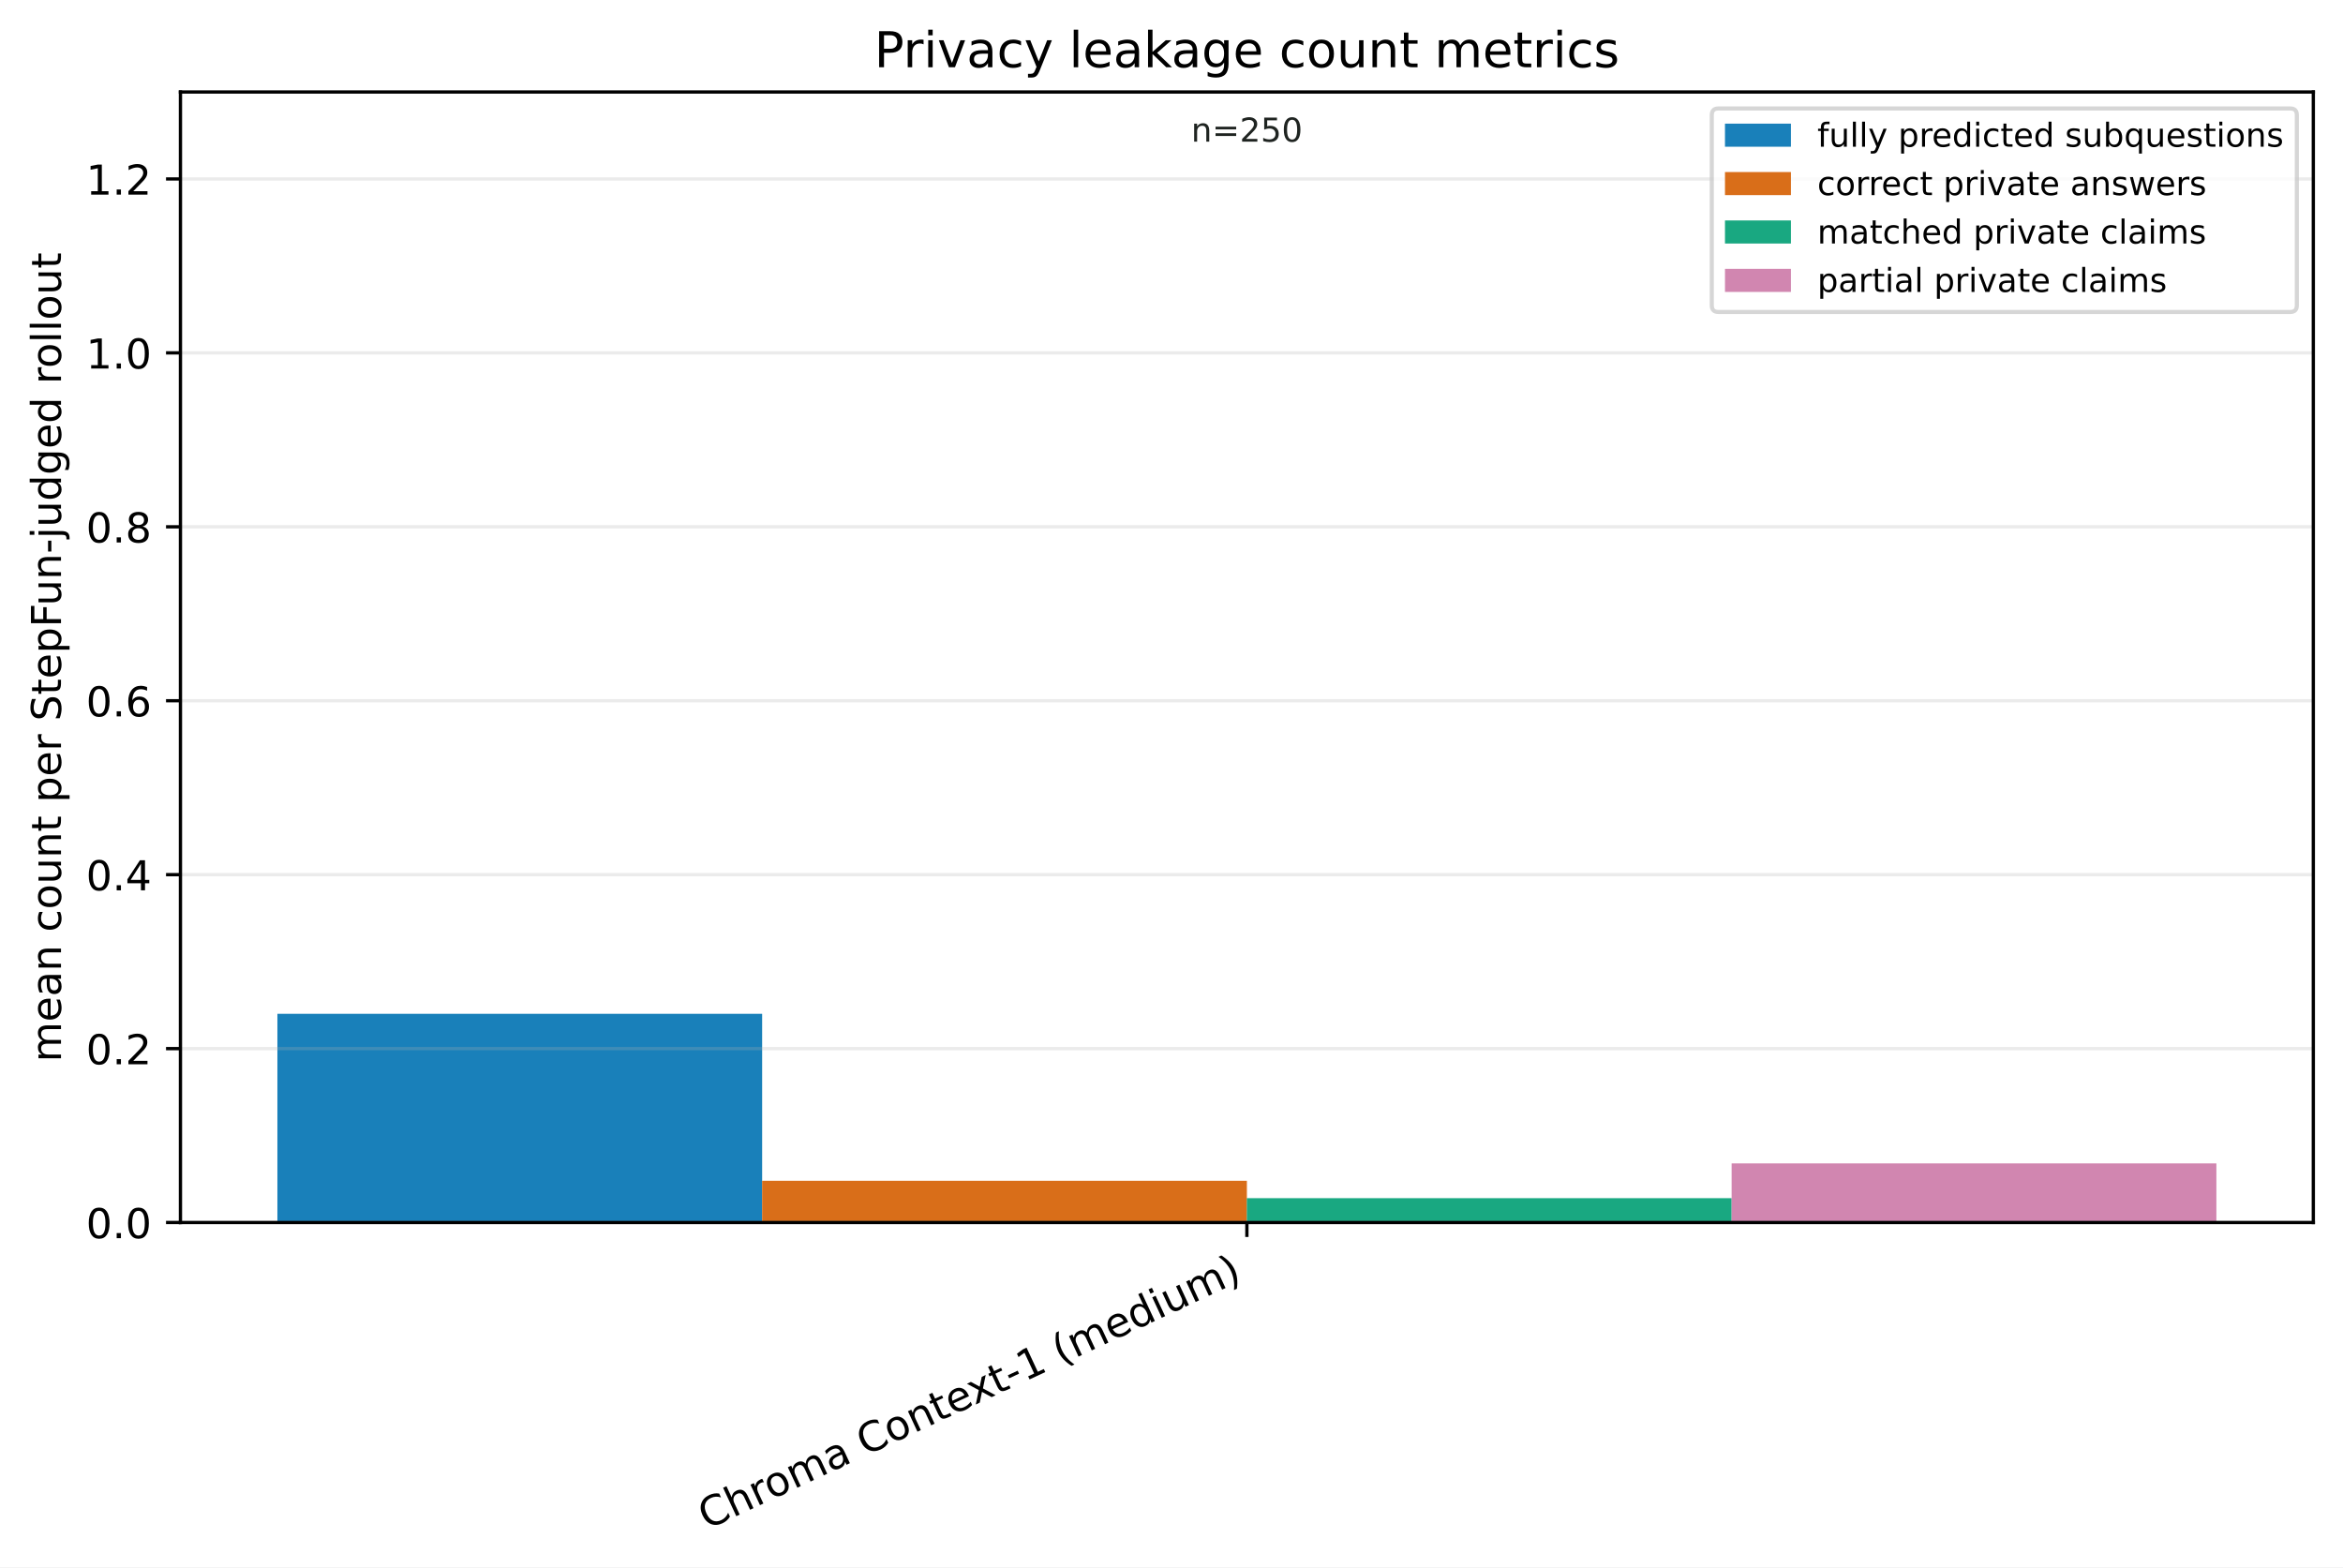
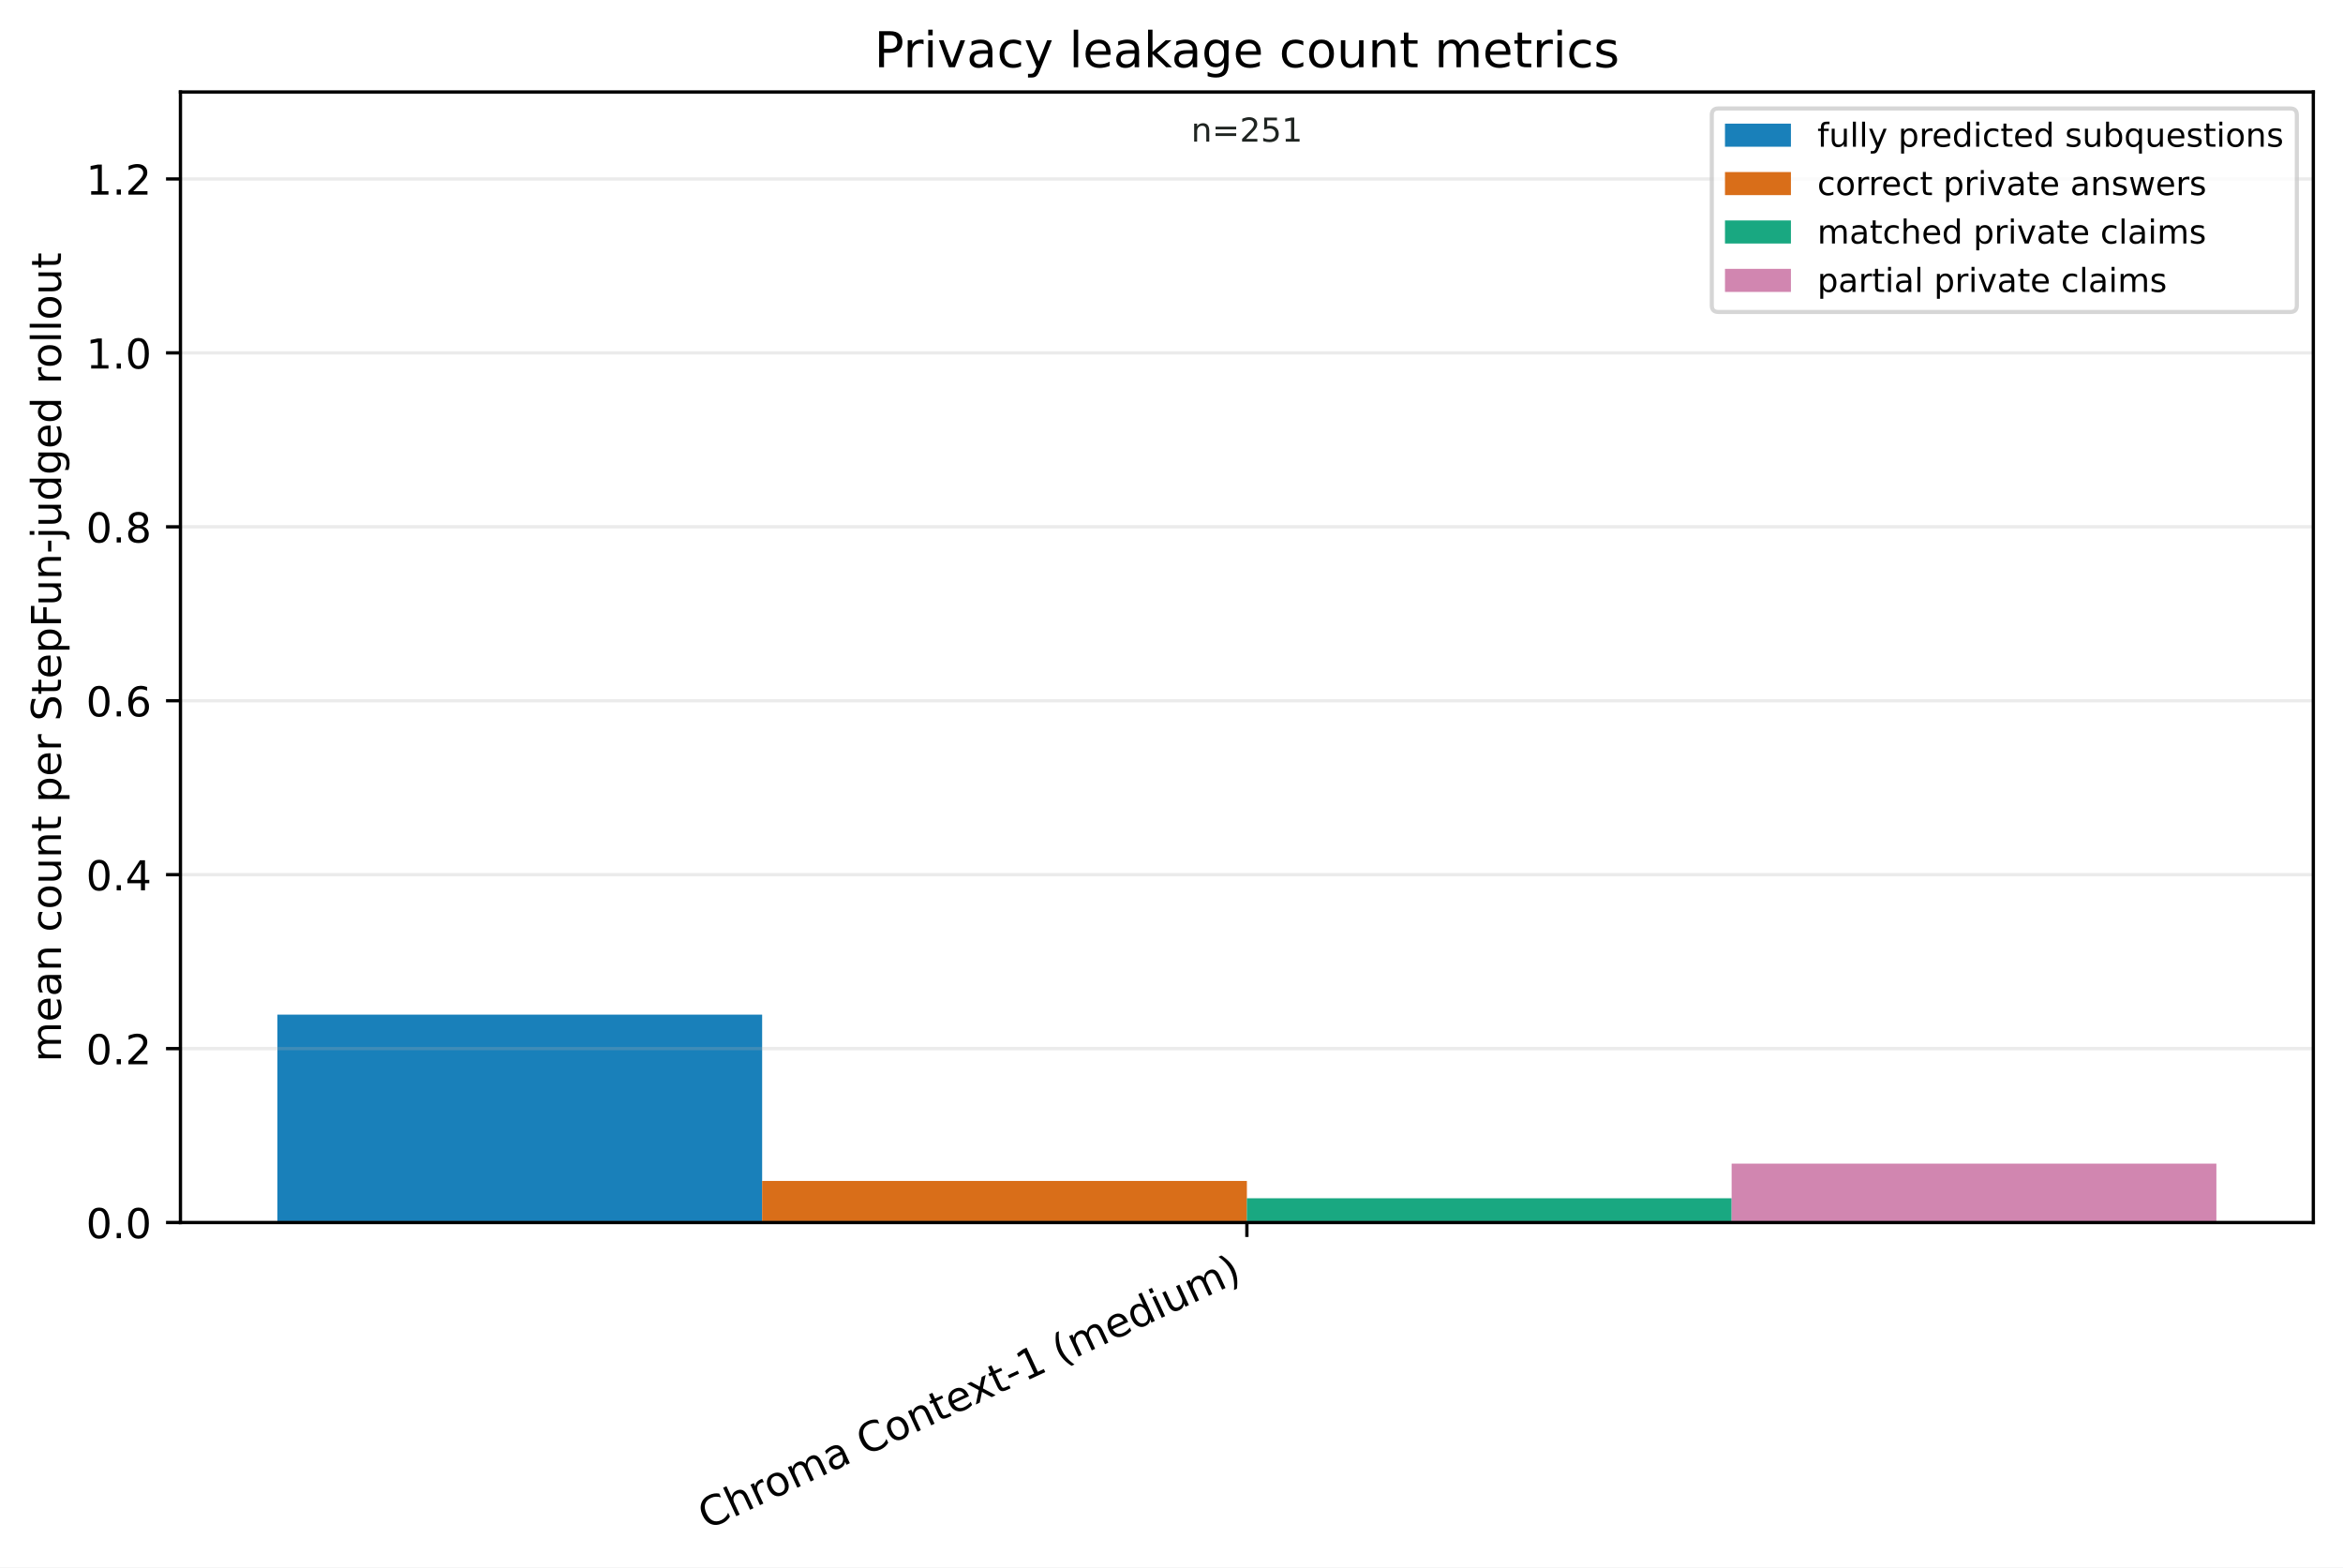
<svg xmlns="http://www.w3.org/2000/svg" xmlns:xlink="http://www.w3.org/1999/xlink" width="568.461pt" height="380.256pt" viewBox="0 0 568.461 380.256" version="1.1">
  <defs>
    <style type="text/css">*{stroke-linejoin: round; stroke-linecap: butt}</style>
  </defs>
  <g id="figure_1">
    <g id="patch_1">
      <path d="M 0 380.256 L 568.461 380.256 L 568.461 0 L 0 0 z " style="fill: #ffffff" />
    </g>
    <g id="axes_1">
      <g id="patch_2">
        <path d="M 43.781 296.598 L 561.261 296.598 L 561.261 22.318 L 43.781 22.318 z " style="fill: #ffffff" />
      </g>
      <g id="patch_3">
-         <path d="M 67.303 296.598 L 184.912 296.598 L 184.912 245.961 L 67.303 245.961 z " clip-path="url(#pf94b8da660)" style="fill: #0072b2; opacity: 0.9" />
+         <path d="M 67.303 296.598 L 184.912 296.598 L 184.912 246.163 L 67.303 246.163 z " clip-path="url(#pdbdbb5eaf4)" style="fill: #0072b2; opacity: 0.9" />
      </g>
      <g id="patch_4">
-         <path d="M 184.912 296.598 L 302.521 296.598 L 302.521 286.47 L 184.912 286.47 z " clip-path="url(#pf94b8da660)" style="fill: #d55e00; opacity: 0.9" />
+         <path d="M 184.912 296.598 L 302.521 296.598 L 302.521 286.511 L 184.912 286.511 z " clip-path="url(#pdbdbb5eaf4)" style="fill: #d55e00; opacity: 0.9" />
      </g>
      <g id="patch_5">
-         <path d="M 302.521 296.598 L 420.13 296.598 L 420.13 290.69 L 302.521 290.69 z " clip-path="url(#pf94b8da660)" style="fill: #009e73; opacity: 0.9" />
+         <path d="M 302.521 296.598 L 420.13 296.598 L 420.13 290.714 L 302.521 290.714 z " clip-path="url(#pdbdbb5eaf4)" style="fill: #009e73; opacity: 0.9" />
      </g>
      <g id="patch_6">
-         <path d="M 420.13 296.598 L 537.739 296.598 L 537.739 282.251 L 420.13 282.251 z " clip-path="url(#pf94b8da660)" style="fill: #cc79a7; opacity: 0.9" />
+         <path d="M 420.13 296.598 L 537.739 296.598 L 537.739 282.308 L 420.13 282.308 z " clip-path="url(#pdbdbb5eaf4)" style="fill: #cc79a7; opacity: 0.9" />
      </g>
      <g id="matplotlib.axis_1">
        <g id="xtick_1">
          <g id="line2d_1">
            <defs>
-               <path id="mbb7128de82" d="M 0 0 L 0 3.5 " style="stroke: #000000; stroke-width: 0.8" />
+               <path id="m6c0598d1ff" d="M 0 0 L 0 3.5 " style="stroke: #000000; stroke-width: 0.8" />
            </defs>
            <g>
-               <use xlink:href="#mbb7128de82" x="302.521" y="296.598" style="stroke: #000000; stroke-width: 0.8" />
+               <use xlink:href="#m6c0598d1ff" x="302.521" y="296.598" style="stroke: #000000; stroke-width: 0.8" />
            </g>
          </g>
          <g id="text_1">
            <g transform="translate(171.498 371.1715) rotate(-25) scale(0.1 -0.1)">
              <defs>
                <path id="DejaVuSans-43" d="M 4122 4306 L 4122 3641 Q 3803 3938 3442 4084 Q 3081 4231 2675 4231 Q 1875 4231 1450 3742 Q 1025 3253 1025 2328 Q 1025 1406 1450 917 Q 1875 428 2675 428 Q 3081 428 3442 575 Q 3803 722 4122 1019 L 4122 359 Q 3791 134 3420 21 Q 3050 -91 2638 -91 Q 1578 -91 968 557 Q 359 1206 359 2328 Q 359 3453 968 4101 Q 1578 4750 2638 4750 Q 3056 4750 3426 4639 Q 3797 4528 4122 4306 z " transform="scale(0.015625)" />
                <path id="DejaVuSans-68" d="M 3513 2113 L 3513 0 L 2938 0 L 2938 2094 Q 2938 2591 2744 2837 Q 2550 3084 2163 3084 Q 1697 3084 1428 2787 Q 1159 2491 1159 1978 L 1159 0 L 581 0 L 581 4863 L 1159 4863 L 1159 2956 Q 1366 3272 1645 3428 Q 1925 3584 2291 3584 Q 2894 3584 3203 3211 Q 3513 2838 3513 2113 z " transform="scale(0.015625)" />
                <path id="DejaVuSans-72" d="M 2631 2963 Q 2534 3019 2420 3045 Q 2306 3072 2169 3072 Q 1681 3072 1420 2755 Q 1159 2438 1159 1844 L 1159 0 L 581 0 L 581 3500 L 1159 3500 L 1159 2956 Q 1341 3275 1631 3429 Q 1922 3584 2338 3584 Q 2397 3584 2469 3576 Q 2541 3569 2628 3553 L 2631 2963 z " transform="scale(0.015625)" />
                <path id="DejaVuSans-6f" d="M 1959 3097 Q 1497 3097 1228 2736 Q 959 2375 959 1747 Q 959 1119 1226 758 Q 1494 397 1959 397 Q 2419 397 2687 759 Q 2956 1122 2956 1747 Q 2956 2369 2687 2733 Q 2419 3097 1959 3097 z M 1959 3584 Q 2709 3584 3137 3096 Q 3566 2609 3566 1747 Q 3566 888 3137 398 Q 2709 -91 1959 -91 Q 1206 -91 779 398 Q 353 888 353 1747 Q 353 2609 779 3096 Q 1206 3584 1959 3584 z " transform="scale(0.015625)" />
                <path id="DejaVuSans-6d" d="M 3328 2828 Q 3544 3216 3844 3400 Q 4144 3584 4550 3584 Q 5097 3584 5394 3201 Q 5691 2819 5691 2113 L 5691 0 L 5113 0 L 5113 2094 Q 5113 2597 4934 2840 Q 4756 3084 4391 3084 Q 3944 3084 3684 2787 Q 3425 2491 3425 1978 L 3425 0 L 2847 0 L 2847 2094 Q 2847 2600 2669 2842 Q 2491 3084 2119 3084 Q 1678 3084 1418 2786 Q 1159 2488 1159 1978 L 1159 0 L 581 0 L 581 3500 L 1159 3500 L 1159 2956 Q 1356 3278 1631 3431 Q 1906 3584 2284 3584 Q 2666 3584 2933 3390 Q 3200 3197 3328 2828 z " transform="scale(0.015625)" />
                <path id="DejaVuSans-61" d="M 2194 1759 Q 1497 1759 1228 1600 Q 959 1441 959 1056 Q 959 750 1161 570 Q 1363 391 1709 391 Q 2188 391 2477 730 Q 2766 1069 2766 1631 L 2766 1759 L 2194 1759 z M 3341 1997 L 3341 0 L 2766 0 L 2766 531 Q 2569 213 2275 61 Q 1981 -91 1556 -91 Q 1019 -91 701 211 Q 384 513 384 1019 Q 384 1609 779 1909 Q 1175 2209 1959 2209 L 2766 2209 L 2766 2266 Q 2766 2663 2505 2880 Q 2244 3097 1772 3097 Q 1472 3097 1187 3025 Q 903 2953 641 2809 L 641 3341 Q 956 3463 1253 3523 Q 1550 3584 1831 3584 Q 2591 3584 2966 3190 Q 3341 2797 3341 1997 z " transform="scale(0.015625)" />
                <path id="DejaVuSans-20" transform="scale(0.015625)" />
                <path id="DejaVuSans-6e" d="M 3513 2113 L 3513 0 L 2938 0 L 2938 2094 Q 2938 2591 2744 2837 Q 2550 3084 2163 3084 Q 1697 3084 1428 2787 Q 1159 2491 1159 1978 L 1159 0 L 581 0 L 581 3500 L 1159 3500 L 1159 2956 Q 1366 3272 1645 3428 Q 1925 3584 2291 3584 Q 2894 3584 3203 3211 Q 3513 2838 3513 2113 z " transform="scale(0.015625)" />
                <path id="DejaVuSans-74" d="M 1172 4494 L 1172 3500 L 2356 3500 L 2356 3053 L 1172 3053 L 1172 1153 Q 1172 725 1289 603 Q 1406 481 1766 481 L 2356 481 L 2356 0 L 1766 0 Q 1100 0 847 248 Q 594 497 594 1153 L 594 3053 L 172 3053 L 172 3500 L 594 3500 L 594 4494 L 1172 4494 z " transform="scale(0.015625)" />
                <path id="DejaVuSans-65" d="M 3597 1894 L 3597 1613 L 953 1613 Q 991 1019 1311 708 Q 1631 397 2203 397 Q 2534 397 2845 478 Q 3156 559 3463 722 L 3463 178 Q 3153 47 2828 -22 Q 2503 -91 2169 -91 Q 1331 -91 842 396 Q 353 884 353 1716 Q 353 2575 817 3079 Q 1281 3584 2069 3584 Q 2775 3584 3186 3129 Q 3597 2675 3597 1894 z M 3022 2063 Q 3016 2534 2758 2815 Q 2500 3097 2075 3097 Q 1594 3097 1305 2825 Q 1016 2553 972 2059 L 3022 2063 z " transform="scale(0.015625)" />
                <path id="DejaVuSans-78" d="M 3513 3500 L 2247 1797 L 3578 0 L 2900 0 L 1881 1375 L 863 0 L 184 0 L 1544 1831 L 300 3500 L 978 3500 L 1906 2253 L 2834 3500 L 3513 3500 z " transform="scale(0.015625)" />
                <path id="DejaVuSans-2d" d="M 313 2009 L 1997 2009 L 1997 1497 L 313 1497 L 313 2009 z " transform="scale(0.015625)" />
                <path id="DejaVuSans-31" d="M 794 531 L 1825 531 L 1825 4091 L 703 3866 L 703 4441 L 1819 4666 L 2450 4666 L 2450 531 L 3481 531 L 3481 0 L 794 0 L 794 531 z " transform="scale(0.015625)" />
                <path id="DejaVuSans-28" d="M 1984 4856 Q 1566 4138 1362 3434 Q 1159 2731 1159 2009 Q 1159 1288 1364 580 Q 1569 -128 1984 -844 L 1484 -844 Q 1016 -109 783 600 Q 550 1309 550 2009 Q 550 2706 781 3412 Q 1013 4119 1484 4856 L 1984 4856 z " transform="scale(0.015625)" />
                <path id="DejaVuSans-64" d="M 2906 2969 L 2906 4863 L 3481 4863 L 3481 0 L 2906 0 L 2906 525 Q 2725 213 2448 61 Q 2172 -91 1784 -91 Q 1150 -91 751 415 Q 353 922 353 1747 Q 353 2572 751 3078 Q 1150 3584 1784 3584 Q 2172 3584 2448 3432 Q 2725 3281 2906 2969 z M 947 1747 Q 947 1113 1208 752 Q 1469 391 1925 391 Q 2381 391 2643 752 Q 2906 1113 2906 1747 Q 2906 2381 2643 2742 Q 2381 3103 1925 3103 Q 1469 3103 1208 2742 Q 947 2381 947 1747 z " transform="scale(0.015625)" />
                <path id="DejaVuSans-69" d="M 603 3500 L 1178 3500 L 1178 0 L 603 0 L 603 3500 z M 603 4863 L 1178 4863 L 1178 4134 L 603 4134 L 603 4863 z " transform="scale(0.015625)" />
                <path id="DejaVuSans-75" d="M 544 1381 L 544 3500 L 1119 3500 L 1119 1403 Q 1119 906 1312 657 Q 1506 409 1894 409 Q 2359 409 2629 706 Q 2900 1003 2900 1516 L 2900 3500 L 3475 3500 L 3475 0 L 2900 0 L 2900 538 Q 2691 219 2414 64 Q 2138 -91 1772 -91 Q 1169 -91 856 284 Q 544 659 544 1381 z M 1991 3584 L 1991 3584 z " transform="scale(0.015625)" />
                <path id="DejaVuSans-29" d="M 513 4856 L 1013 4856 Q 1481 4119 1714 3412 Q 1947 2706 1947 2009 Q 1947 1309 1714 600 Q 1481 -109 1013 -844 L 513 -844 Q 928 -128 1133 580 Q 1338 1288 1338 2009 Q 1338 2731 1133 3434 Q 928 4138 513 4856 z " transform="scale(0.015625)" />
              </defs>
              <use xlink:href="#DejaVuSans-43" />
              <use xlink:href="#DejaVuSans-68" transform="translate(69.82422 0)" />
              <use xlink:href="#DejaVuSans-72" transform="translate(133.2031 0)" />
              <use xlink:href="#DejaVuSans-6f" transform="translate(172.0664 0)" />
              <use xlink:href="#DejaVuSans-6d" transform="translate(233.248 0)" />
              <use xlink:href="#DejaVuSans-61" transform="translate(330.6602 0)" />
              <use xlink:href="#DejaVuSans-20" transform="translate(391.9395 0)" />
              <use xlink:href="#DejaVuSans-43" transform="translate(423.7266 0)" />
              <use xlink:href="#DejaVuSans-6f" transform="translate(493.5508 0)" />
              <use xlink:href="#DejaVuSans-6e" transform="translate(554.7324 0)" />
              <use xlink:href="#DejaVuSans-74" transform="translate(618.1113 0)" />
              <use xlink:href="#DejaVuSans-65" transform="translate(657.3203 0)" />
              <use xlink:href="#DejaVuSans-78" transform="translate(717.0938 0)" />
              <use xlink:href="#DejaVuSans-74" transform="translate(776.2734 0)" />
              <use xlink:href="#DejaVuSans-2d" transform="translate(815.4824 0)" />
              <use xlink:href="#DejaVuSans-31" transform="translate(851.5664 0)" />
              <use xlink:href="#DejaVuSans-20" transform="translate(915.1895 0)" />
              <use xlink:href="#DejaVuSans-28" transform="translate(946.9766 0)" />
              <use xlink:href="#DejaVuSans-6d" transform="translate(985.9902 0)" />
              <use xlink:href="#DejaVuSans-65" transform="translate(1083.402 0)" />
              <use xlink:href="#DejaVuSans-64" transform="translate(1144.926 0)" />
              <use xlink:href="#DejaVuSans-69" transform="translate(1208.402 0)" />
              <use xlink:href="#DejaVuSans-75" transform="translate(1236.186 0)" />
              <use xlink:href="#DejaVuSans-6d" transform="translate(1299.564 0)" />
              <use xlink:href="#DejaVuSans-29" transform="translate(1396.977 0)" />
            </g>
          </g>
        </g>
      </g>
      <g id="matplotlib.axis_2">
        <g id="ytick_1">
          <g id="line2d_2">
-             <path d="M 43.781 296.598 L 561.261 296.598 " clip-path="url(#pf94b8da660)" style="fill: none; stroke: #b0b0b0; stroke-opacity: 0.25; stroke-width: 0.8; stroke-linecap: square" />
+             <path d="M 43.781 296.598 L 561.261 296.598 " clip-path="url(#pdbdbb5eaf4)" style="fill: none; stroke: #b0b0b0; stroke-opacity: 0.25; stroke-width: 0.8; stroke-linecap: square" />
          </g>
          <g id="line2d_3">
            <defs>
-               <path id="m6245adffe6" d="M 0 0 L -3.5 0 " style="stroke: #000000; stroke-width: 0.8" />
+               <path id="mda896e9d9b" d="M 0 0 L -3.5 0 " style="stroke: #000000; stroke-width: 0.8" />
            </defs>
            <g>
-               <use xlink:href="#m6245adffe6" x="43.781" y="296.598" style="stroke: #000000; stroke-width: 0.8" />
+               <use xlink:href="#mda896e9d9b" x="43.781" y="296.598" style="stroke: #000000; stroke-width: 0.8" />
            </g>
          </g>
          <g id="text_2">
            <g transform="translate(20.87813 300.3969) scale(0.1 -0.1)">
              <defs>
                <path id="DejaVuSans-30" d="M 2034 4250 Q 1547 4250 1301 3770 Q 1056 3291 1056 2328 Q 1056 1369 1301 889 Q 1547 409 2034 409 Q 2525 409 2770 889 Q 3016 1369 3016 2328 Q 3016 3291 2770 3770 Q 2525 4250 2034 4250 z M 2034 4750 Q 2819 4750 3233 4129 Q 3647 3509 3647 2328 Q 3647 1150 3233 529 Q 2819 -91 2034 -91 Q 1250 -91 836 529 Q 422 1150 422 2328 Q 422 3509 836 4129 Q 1250 4750 2034 4750 z " transform="scale(0.015625)" />
                <path id="DejaVuSans-2e" d="M 684 794 L 1344 794 L 1344 0 L 684 0 L 684 794 z " transform="scale(0.015625)" />
              </defs>
              <use xlink:href="#DejaVuSans-30" />
              <use xlink:href="#DejaVuSans-2e" transform="translate(63.62305 0)" />
              <use xlink:href="#DejaVuSans-30" transform="translate(95.41016 0)" />
            </g>
          </g>
        </g>
        <g id="ytick_2">
          <g id="line2d_4">
-             <path d="M 43.781 254.401 L 561.261 254.401 " clip-path="url(#pf94b8da660)" style="fill: none; stroke: #b0b0b0; stroke-opacity: 0.25; stroke-width: 0.8; stroke-linecap: square" />
+             <path d="M 43.781 254.401 L 561.261 254.401 " clip-path="url(#pdbdbb5eaf4)" style="fill: none; stroke: #b0b0b0; stroke-opacity: 0.25; stroke-width: 0.8; stroke-linecap: square" />
          </g>
          <g id="line2d_5">
            <g>
-               <use xlink:href="#m6245adffe6" x="43.781" y="254.401" style="stroke: #000000; stroke-width: 0.8" />
+               <use xlink:href="#mda896e9d9b" x="43.781" y="254.401" style="stroke: #000000; stroke-width: 0.8" />
            </g>
          </g>
          <g id="text_3">
            <g transform="translate(20.87813 258.2) scale(0.1 -0.1)">
              <defs>
                <path id="DejaVuSans-32" d="M 1228 531 L 3431 531 L 3431 0 L 469 0 L 469 531 Q 828 903 1448 1529 Q 2069 2156 2228 2338 Q 2531 2678 2651 2914 Q 2772 3150 2772 3378 Q 2772 3750 2511 3984 Q 2250 4219 1831 4219 Q 1534 4219 1204 4116 Q 875 4013 500 3803 L 500 4441 Q 881 4594 1212 4672 Q 1544 4750 1819 4750 Q 2544 4750 2975 4387 Q 3406 4025 3406 3419 Q 3406 3131 3298 2873 Q 3191 2616 2906 2266 Q 2828 2175 2409 1742 Q 1991 1309 1228 531 z " transform="scale(0.015625)" />
              </defs>
              <use xlink:href="#DejaVuSans-30" />
              <use xlink:href="#DejaVuSans-2e" transform="translate(63.62305 0)" />
              <use xlink:href="#DejaVuSans-32" transform="translate(95.41016 0)" />
            </g>
          </g>
        </g>
        <g id="ytick_3">
          <g id="line2d_6">
-             <path d="M 43.781 212.204 L 561.261 212.204 " clip-path="url(#pf94b8da660)" style="fill: none; stroke: #b0b0b0; stroke-opacity: 0.25; stroke-width: 0.8; stroke-linecap: square" />
+             <path d="M 43.781 212.204 L 561.261 212.204 " clip-path="url(#pdbdbb5eaf4)" style="fill: none; stroke: #b0b0b0; stroke-opacity: 0.25; stroke-width: 0.8; stroke-linecap: square" />
          </g>
          <g id="line2d_7">
            <g>
-               <use xlink:href="#m6245adffe6" x="43.781" y="212.204" style="stroke: #000000; stroke-width: 0.8" />
+               <use xlink:href="#mda896e9d9b" x="43.781" y="212.204" style="stroke: #000000; stroke-width: 0.8" />
            </g>
          </g>
          <g id="text_4">
            <g transform="translate(20.87813 216.0032) scale(0.1 -0.1)">
              <defs>
                <path id="DejaVuSans-34" d="M 2419 4116 L 825 1625 L 2419 1625 L 2419 4116 z M 2253 4666 L 3047 4666 L 3047 1625 L 3713 1625 L 3713 1100 L 3047 1100 L 3047 0 L 2419 0 L 2419 1100 L 313 1100 L 313 1709 L 2253 4666 z " transform="scale(0.015625)" />
              </defs>
              <use xlink:href="#DejaVuSans-30" />
              <use xlink:href="#DejaVuSans-2e" transform="translate(63.62305 0)" />
              <use xlink:href="#DejaVuSans-34" transform="translate(95.41016 0)" />
            </g>
          </g>
        </g>
        <g id="ytick_4">
          <g id="line2d_8">
-             <path d="M 43.781 170.007 L 561.261 170.007 " clip-path="url(#pf94b8da660)" style="fill: none; stroke: #b0b0b0; stroke-opacity: 0.25; stroke-width: 0.8; stroke-linecap: square" />
+             <path d="M 43.781 170.007 L 561.261 170.007 " clip-path="url(#pdbdbb5eaf4)" style="fill: none; stroke: #b0b0b0; stroke-opacity: 0.25; stroke-width: 0.8; stroke-linecap: square" />
          </g>
          <g id="line2d_9">
            <g>
-               <use xlink:href="#m6245adffe6" x="43.781" y="170.007" style="stroke: #000000; stroke-width: 0.8" />
+               <use xlink:href="#mda896e9d9b" x="43.781" y="170.007" style="stroke: #000000; stroke-width: 0.8" />
            </g>
          </g>
          <g id="text_5">
            <g transform="translate(20.87813 173.8063) scale(0.1 -0.1)">
              <defs>
                <path id="DejaVuSans-36" d="M 2113 2584 Q 1688 2584 1439 2293 Q 1191 2003 1191 1497 Q 1191 994 1439 701 Q 1688 409 2113 409 Q 2538 409 2786 701 Q 3034 994 3034 1497 Q 3034 2003 2786 2293 Q 2538 2584 2113 2584 z M 3366 4563 L 3366 3988 Q 3128 4100 2886 4159 Q 2644 4219 2406 4219 Q 1781 4219 1451 3797 Q 1122 3375 1075 2522 Q 1259 2794 1537 2939 Q 1816 3084 2150 3084 Q 2853 3084 3261 2657 Q 3669 2231 3669 1497 Q 3669 778 3244 343 Q 2819 -91 2113 -91 Q 1303 -91 875 529 Q 447 1150 447 2328 Q 447 3434 972 4092 Q 1497 4750 2381 4750 Q 2619 4750 2861 4703 Q 3103 4656 3366 4563 z " transform="scale(0.015625)" />
              </defs>
              <use xlink:href="#DejaVuSans-30" />
              <use xlink:href="#DejaVuSans-2e" transform="translate(63.62305 0)" />
              <use xlink:href="#DejaVuSans-36" transform="translate(95.41016 0)" />
            </g>
          </g>
        </g>
        <g id="ytick_5">
          <g id="line2d_10">
-             <path d="M 43.781 127.81 L 561.261 127.81 " clip-path="url(#pf94b8da660)" style="fill: none; stroke: #b0b0b0; stroke-opacity: 0.25; stroke-width: 0.8; stroke-linecap: square" />
+             <path d="M 43.781 127.81 L 561.261 127.81 " clip-path="url(#pdbdbb5eaf4)" style="fill: none; stroke: #b0b0b0; stroke-opacity: 0.25; stroke-width: 0.8; stroke-linecap: square" />
          </g>
          <g id="line2d_11">
            <g>
-               <use xlink:href="#m6245adffe6" x="43.781" y="127.81" style="stroke: #000000; stroke-width: 0.8" />
+               <use xlink:href="#mda896e9d9b" x="43.781" y="127.81" style="stroke: #000000; stroke-width: 0.8" />
            </g>
          </g>
          <g id="text_6">
            <g transform="translate(20.87813 131.6095) scale(0.1 -0.1)">
              <defs>
                <path id="DejaVuSans-38" d="M 2034 2216 Q 1584 2216 1326 1975 Q 1069 1734 1069 1313 Q 1069 891 1326 650 Q 1584 409 2034 409 Q 2484 409 2743 651 Q 3003 894 3003 1313 Q 3003 1734 2745 1975 Q 2488 2216 2034 2216 z M 1403 2484 Q 997 2584 770 2862 Q 544 3141 544 3541 Q 544 4100 942 4425 Q 1341 4750 2034 4750 Q 2731 4750 3128 4425 Q 3525 4100 3525 3541 Q 3525 3141 3298 2862 Q 3072 2584 2669 2484 Q 3125 2378 3379 2068 Q 3634 1759 3634 1313 Q 3634 634 3220 271 Q 2806 -91 2034 -91 Q 1263 -91 848 271 Q 434 634 434 1313 Q 434 1759 690 2068 Q 947 2378 1403 2484 z M 1172 3481 Q 1172 3119 1398 2916 Q 1625 2713 2034 2713 Q 2441 2713 2670 2916 Q 2900 3119 2900 3481 Q 2900 3844 2670 4047 Q 2441 4250 2034 4250 Q 1625 4250 1398 4047 Q 1172 3844 1172 3481 z " transform="scale(0.015625)" />
              </defs>
              <use xlink:href="#DejaVuSans-30" />
              <use xlink:href="#DejaVuSans-2e" transform="translate(63.62305 0)" />
              <use xlink:href="#DejaVuSans-38" transform="translate(95.41016 0)" />
            </g>
          </g>
        </g>
        <g id="ytick_6">
          <g id="line2d_12">
-             <path d="M 43.781 85.613 L 561.261 85.613 " clip-path="url(#pf94b8da660)" style="fill: none; stroke: #b0b0b0; stroke-opacity: 0.25; stroke-width: 0.8; stroke-linecap: square" />
+             <path d="M 43.781 85.613 L 561.261 85.613 " clip-path="url(#pdbdbb5eaf4)" style="fill: none; stroke: #b0b0b0; stroke-opacity: 0.25; stroke-width: 0.8; stroke-linecap: square" />
          </g>
          <g id="line2d_13">
            <g>
-               <use xlink:href="#m6245adffe6" x="43.781" y="85.613" style="stroke: #000000; stroke-width: 0.8" />
+               <use xlink:href="#mda896e9d9b" x="43.781" y="85.613" style="stroke: #000000; stroke-width: 0.8" />
            </g>
          </g>
          <g id="text_7">
            <g transform="translate(20.87813 89.41262) scale(0.1 -0.1)">
              <use xlink:href="#DejaVuSans-31" />
              <use xlink:href="#DejaVuSans-2e" transform="translate(63.62305 0)" />
              <use xlink:href="#DejaVuSans-30" transform="translate(95.41016 0)" />
            </g>
          </g>
        </g>
        <g id="ytick_7">
          <g id="line2d_14">
-             <path d="M 43.781 43.417 L 561.261 43.417 " clip-path="url(#pf94b8da660)" style="fill: none; stroke: #b0b0b0; stroke-opacity: 0.25; stroke-width: 0.8; stroke-linecap: square" />
+             <path d="M 43.781 43.417 L 561.261 43.417 " clip-path="url(#pdbdbb5eaf4)" style="fill: none; stroke: #b0b0b0; stroke-opacity: 0.25; stroke-width: 0.8; stroke-linecap: square" />
          </g>
          <g id="line2d_15">
            <g>
-               <use xlink:href="#m6245adffe6" x="43.781" y="43.417" style="stroke: #000000; stroke-width: 0.8" />
+               <use xlink:href="#mda896e9d9b" x="43.781" y="43.417" style="stroke: #000000; stroke-width: 0.8" />
            </g>
          </g>
          <g id="text_8">
            <g transform="translate(20.87813 47.21577) scale(0.1 -0.1)">
              <use xlink:href="#DejaVuSans-31" />
              <use xlink:href="#DejaVuSans-2e" transform="translate(63.62305 0)" />
              <use xlink:href="#DejaVuSans-32" transform="translate(95.41016 0)" />
            </g>
          </g>
        </g>
        <g id="text_9">
          <g transform="translate(14.79844 257.6595) rotate(-90) scale(0.1 -0.1)">
            <defs>
              <path id="DejaVuSans-63" d="M 3122 3366 L 3122 2828 Q 2878 2963 2633 3030 Q 2388 3097 2138 3097 Q 1578 3097 1268 2742 Q 959 2388 959 1747 Q 959 1106 1268 751 Q 1578 397 2138 397 Q 2388 397 2633 464 Q 2878 531 3122 666 L 3122 134 Q 2881 22 2623 -34 Q 2366 -91 2075 -91 Q 1284 -91 818 406 Q 353 903 353 1747 Q 353 2603 823 3093 Q 1294 3584 2113 3584 Q 2378 3584 2631 3529 Q 2884 3475 3122 3366 z " transform="scale(0.015625)" />
              <path id="DejaVuSans-70" d="M 1159 525 L 1159 -1331 L 581 -1331 L 581 3500 L 1159 3500 L 1159 2969 Q 1341 3281 1617 3432 Q 1894 3584 2278 3584 Q 2916 3584 3314 3078 Q 3713 2572 3713 1747 Q 3713 922 3314 415 Q 2916 -91 2278 -91 Q 1894 -91 1617 61 Q 1341 213 1159 525 z M 3116 1747 Q 3116 2381 2855 2742 Q 2594 3103 2138 3103 Q 1681 3103 1420 2742 Q 1159 2381 1159 1747 Q 1159 1113 1420 752 Q 1681 391 2138 391 Q 2594 391 2855 752 Q 3116 1113 3116 1747 z " transform="scale(0.015625)" />
              <path id="DejaVuSans-53" d="M 3425 4513 L 3425 3897 Q 3066 4069 2747 4153 Q 2428 4238 2131 4238 Q 1616 4238 1336 4038 Q 1056 3838 1056 3469 Q 1056 3159 1242 3001 Q 1428 2844 1947 2747 L 2328 2669 Q 3034 2534 3370 2195 Q 3706 1856 3706 1288 Q 3706 609 3251 259 Q 2797 -91 1919 -91 Q 1588 -91 1214 -16 Q 841 59 441 206 L 441 856 Q 825 641 1194 531 Q 1563 422 1919 422 Q 2459 422 2753 634 Q 3047 847 3047 1241 Q 3047 1584 2836 1778 Q 2625 1972 2144 2069 L 1759 2144 Q 1053 2284 737 2584 Q 422 2884 422 3419 Q 422 4038 858 4394 Q 1294 4750 2059 4750 Q 2388 4750 2728 4690 Q 3069 4631 3425 4513 z " transform="scale(0.015625)" />
              <path id="DejaVuSans-46" d="M 628 4666 L 3309 4666 L 3309 4134 L 1259 4134 L 1259 2759 L 3109 2759 L 3109 2228 L 1259 2228 L 1259 0 L 628 0 L 628 4666 z " transform="scale(0.015625)" />
              <path id="DejaVuSans-6a" d="M 603 3500 L 1178 3500 L 1178 -63 Q 1178 -731 923 -1031 Q 669 -1331 103 -1331 L -116 -1331 L -116 -844 L 38 -844 Q 366 -844 484 -692 Q 603 -541 603 -63 L 603 3500 z M 603 4863 L 1178 4863 L 1178 4134 L 603 4134 L 603 4863 z " transform="scale(0.015625)" />
              <path id="DejaVuSans-67" d="M 2906 1791 Q 2906 2416 2648 2759 Q 2391 3103 1925 3103 Q 1463 3103 1205 2759 Q 947 2416 947 1791 Q 947 1169 1205 825 Q 1463 481 1925 481 Q 2391 481 2648 825 Q 2906 1169 2906 1791 z M 3481 434 Q 3481 -459 3084 -895 Q 2688 -1331 1869 -1331 Q 1566 -1331 1297 -1286 Q 1028 -1241 775 -1147 L 775 -588 Q 1028 -725 1275 -790 Q 1522 -856 1778 -856 Q 2344 -856 2625 -561 Q 2906 -266 2906 331 L 2906 616 Q 2728 306 2450 153 Q 2172 0 1784 0 Q 1141 0 747 490 Q 353 981 353 1791 Q 353 2603 747 3093 Q 1141 3584 1784 3584 Q 2172 3584 2450 3431 Q 2728 3278 2906 2969 L 2906 3500 L 3481 3500 L 3481 434 z " transform="scale(0.015625)" />
              <path id="DejaVuSans-6c" d="M 603 4863 L 1178 4863 L 1178 0 L 603 0 L 603 4863 z " transform="scale(0.015625)" />
            </defs>
            <use xlink:href="#DejaVuSans-6d" />
            <use xlink:href="#DejaVuSans-65" transform="translate(97.41211 0)" />
            <use xlink:href="#DejaVuSans-61" transform="translate(158.9355 0)" />
            <use xlink:href="#DejaVuSans-6e" transform="translate(220.2148 0)" />
            <use xlink:href="#DejaVuSans-20" transform="translate(283.5938 0)" />
            <use xlink:href="#DejaVuSans-63" transform="translate(315.3809 0)" />
            <use xlink:href="#DejaVuSans-6f" transform="translate(370.3613 0)" />
            <use xlink:href="#DejaVuSans-75" transform="translate(431.543 0)" />
            <use xlink:href="#DejaVuSans-6e" transform="translate(494.9219 0)" />
            <use xlink:href="#DejaVuSans-74" transform="translate(558.3008 0)" />
            <use xlink:href="#DejaVuSans-20" transform="translate(597.5098 0)" />
            <use xlink:href="#DejaVuSans-70" transform="translate(629.2969 0)" />
            <use xlink:href="#DejaVuSans-65" transform="translate(692.7734 0)" />
            <use xlink:href="#DejaVuSans-72" transform="translate(754.2969 0)" />
            <use xlink:href="#DejaVuSans-20" transform="translate(795.4102 0)" />
            <use xlink:href="#DejaVuSans-53" transform="translate(827.1973 0)" />
            <use xlink:href="#DejaVuSans-74" transform="translate(890.6738 0)" />
            <use xlink:href="#DejaVuSans-65" transform="translate(929.8828 0)" />
            <use xlink:href="#DejaVuSans-70" transform="translate(991.4062 0)" />
            <use xlink:href="#DejaVuSans-46" transform="translate(1054.883 0)" />
            <use xlink:href="#DejaVuSans-75" transform="translate(1106.902 0)" />
            <use xlink:href="#DejaVuSans-6e" transform="translate(1170.281 0)" />
            <use xlink:href="#DejaVuSans-2d" transform="translate(1233.66 0)" />
            <use xlink:href="#DejaVuSans-6a" transform="translate(1269.744 0)" />
            <use xlink:href="#DejaVuSans-75" transform="translate(1297.527 0)" />
            <use xlink:href="#DejaVuSans-64" transform="translate(1360.906 0)" />
            <use xlink:href="#DejaVuSans-67" transform="translate(1424.383 0)" />
            <use xlink:href="#DejaVuSans-65" transform="translate(1487.859 0)" />
            <use xlink:href="#DejaVuSans-64" transform="translate(1549.383 0)" />
            <use xlink:href="#DejaVuSans-20" transform="translate(1612.859 0)" />
            <use xlink:href="#DejaVuSans-72" transform="translate(1644.646 0)" />
            <use xlink:href="#DejaVuSans-6f" transform="translate(1683.51 0)" />
            <use xlink:href="#DejaVuSans-6c" transform="translate(1744.691 0)" />
            <use xlink:href="#DejaVuSans-6c" transform="translate(1772.475 0)" />
            <use xlink:href="#DejaVuSans-6f" transform="translate(1800.258 0)" />
            <use xlink:href="#DejaVuSans-75" transform="translate(1861.439 0)" />
            <use xlink:href="#DejaVuSans-74" transform="translate(1924.818 0)" />
          </g>
        </g>
      </g>
      <g id="patch_7">
        <path d="M 43.781 296.598 L 43.781 22.318 " style="fill: none; stroke: #000000; stroke-width: 0.8; stroke-linejoin: miter; stroke-linecap: square" />
      </g>
      <g id="patch_8">
        <path d="M 561.261 296.598 L 561.261 22.318 " style="fill: none; stroke: #000000; stroke-width: 0.8; stroke-linejoin: miter; stroke-linecap: square" />
      </g>
      <g id="patch_9">
        <path d="M 43.781 296.598 L 561.261 296.598 " style="fill: none; stroke: #000000; stroke-width: 0.8; stroke-linejoin: miter; stroke-linecap: square" />
      </g>
      <g id="patch_10">
        <path d="M 43.781 22.318 L 561.261 22.318 " style="fill: none; stroke: #000000; stroke-width: 0.8; stroke-linejoin: miter; stroke-linecap: square" />
      </g>
      <g id="text_10">
        <g style="fill: #1f2421" transform="translate(288.9994 34.36835) scale(0.08 -0.08)">
          <defs>
            <path id="DejaVuSans-3d" d="M 678 2906 L 4684 2906 L 4684 2381 L 678 2381 L 678 2906 z M 678 1631 L 4684 1631 L 4684 1100 L 678 1100 L 678 1631 z " transform="scale(0.015625)" />
            <path id="DejaVuSans-35" d="M 691 4666 L 3169 4666 L 3169 4134 L 1269 4134 L 1269 2991 Q 1406 3038 1543 3061 Q 1681 3084 1819 3084 Q 2600 3084 3056 2656 Q 3513 2228 3513 1497 Q 3513 744 3044 326 Q 2575 -91 1722 -91 Q 1428 -91 1123 -41 Q 819 9 494 109 L 494 744 Q 775 591 1075 516 Q 1375 441 1709 441 Q 2250 441 2565 725 Q 2881 1009 2881 1497 Q 2881 1984 2565 2268 Q 2250 2553 1709 2553 Q 1456 2553 1204 2497 Q 953 2441 691 2322 L 691 4666 z " transform="scale(0.015625)" />
          </defs>
          <use xlink:href="#DejaVuSans-6e" />
          <use xlink:href="#DejaVuSans-3d" transform="translate(63.37891 0)" />
          <use xlink:href="#DejaVuSans-32" transform="translate(147.168 0)" />
          <use xlink:href="#DejaVuSans-35" transform="translate(210.791 0)" />
-           <use xlink:href="#DejaVuSans-30" transform="translate(274.4141 0)" />
+           <use xlink:href="#DejaVuSans-31" transform="translate(274.4141 0)" />
        </g>
      </g>
      <g id="text_11">
        <g transform="translate(212.1191 16.31812) scale(0.12 -0.12)">
          <defs>
            <path id="DejaVuSans-50" d="M 1259 4147 L 1259 2394 L 2053 2394 Q 2494 2394 2734 2622 Q 2975 2850 2975 3272 Q 2975 3691 2734 3919 Q 2494 4147 2053 4147 L 1259 4147 z M 628 4666 L 2053 4666 Q 2838 4666 3239 4311 Q 3641 3956 3641 3272 Q 3641 2581 3239 2228 Q 2838 1875 2053 1875 L 1259 1875 L 1259 0 L 628 0 L 628 4666 z " transform="scale(0.015625)" />
            <path id="DejaVuSans-76" d="M 191 3500 L 800 3500 L 1894 563 L 2988 3500 L 3597 3500 L 2284 0 L 1503 0 L 191 3500 z " transform="scale(0.015625)" />
            <path id="DejaVuSans-79" d="M 2059 -325 Q 1816 -950 1584 -1140 Q 1353 -1331 966 -1331 L 506 -1331 L 506 -850 L 844 -850 Q 1081 -850 1212 -737 Q 1344 -625 1503 -206 L 1606 56 L 191 3500 L 800 3500 L 1894 763 L 2988 3500 L 3597 3500 L 2059 -325 z " transform="scale(0.015625)" />
            <path id="DejaVuSans-6b" d="M 581 4863 L 1159 4863 L 1159 1991 L 2875 3500 L 3609 3500 L 1753 1863 L 3688 0 L 2938 0 L 1159 1709 L 1159 0 L 581 0 L 581 4863 z " transform="scale(0.015625)" />
            <path id="DejaVuSans-73" d="M 2834 3397 L 2834 2853 Q 2591 2978 2328 3040 Q 2066 3103 1784 3103 Q 1356 3103 1142 2972 Q 928 2841 928 2578 Q 928 2378 1081 2264 Q 1234 2150 1697 2047 L 1894 2003 Q 2506 1872 2764 1633 Q 3022 1394 3022 966 Q 3022 478 2636 193 Q 2250 -91 1575 -91 Q 1294 -91 989 -36 Q 684 19 347 128 L 347 722 Q 666 556 975 473 Q 1284 391 1588 391 Q 1994 391 2212 530 Q 2431 669 2431 922 Q 2431 1156 2273 1281 Q 2116 1406 1581 1522 L 1381 1569 Q 847 1681 609 1914 Q 372 2147 372 2553 Q 372 3047 722 3315 Q 1072 3584 1716 3584 Q 2034 3584 2315 3537 Q 2597 3491 2834 3397 z " transform="scale(0.015625)" />
          </defs>
          <use xlink:href="#DejaVuSans-50" />
          <use xlink:href="#DejaVuSans-72" transform="translate(58.55273 0)" />
          <use xlink:href="#DejaVuSans-69" transform="translate(99.66602 0)" />
          <use xlink:href="#DejaVuSans-76" transform="translate(127.4492 0)" />
          <use xlink:href="#DejaVuSans-61" transform="translate(186.6289 0)" />
          <use xlink:href="#DejaVuSans-63" transform="translate(247.9082 0)" />
          <use xlink:href="#DejaVuSans-79" transform="translate(302.8887 0)" />
          <use xlink:href="#DejaVuSans-20" transform="translate(362.0684 0)" />
          <use xlink:href="#DejaVuSans-6c" transform="translate(393.8555 0)" />
          <use xlink:href="#DejaVuSans-65" transform="translate(421.6387 0)" />
          <use xlink:href="#DejaVuSans-61" transform="translate(483.1621 0)" />
          <use xlink:href="#DejaVuSans-6b" transform="translate(544.4414 0)" />
          <use xlink:href="#DejaVuSans-61" transform="translate(600.6016 0)" />
          <use xlink:href="#DejaVuSans-67" transform="translate(661.8809 0)" />
          <use xlink:href="#DejaVuSans-65" transform="translate(725.3574 0)" />
          <use xlink:href="#DejaVuSans-20" transform="translate(786.8809 0)" />
          <use xlink:href="#DejaVuSans-63" transform="translate(818.668 0)" />
          <use xlink:href="#DejaVuSans-6f" transform="translate(873.6484 0)" />
          <use xlink:href="#DejaVuSans-75" transform="translate(934.8301 0)" />
          <use xlink:href="#DejaVuSans-6e" transform="translate(998.209 0)" />
          <use xlink:href="#DejaVuSans-74" transform="translate(1061.588 0)" />
          <use xlink:href="#DejaVuSans-20" transform="translate(1100.797 0)" />
          <use xlink:href="#DejaVuSans-6d" transform="translate(1132.584 0)" />
          <use xlink:href="#DejaVuSans-65" transform="translate(1229.996 0)" />
          <use xlink:href="#DejaVuSans-74" transform="translate(1291.52 0)" />
          <use xlink:href="#DejaVuSans-72" transform="translate(1330.729 0)" />
          <use xlink:href="#DejaVuSans-69" transform="translate(1371.842 0)" />
          <use xlink:href="#DejaVuSans-63" transform="translate(1399.625 0)" />
          <use xlink:href="#DejaVuSans-73" transform="translate(1454.605 0)" />
        </g>
      </g>
      <g id="legend_1">
        <g id="patch_11">
          <path d="M 416.916 75.688 L 555.661 75.688 Q 557.261 75.688 557.261 74.088 L 557.261 27.918 Q 557.261 26.318 555.661 26.318 L 416.916 26.318 Q 415.316 26.318 415.316 27.918 L 415.316 74.088 Q 415.316 75.688 416.916 75.688 z " style="fill: #ffffff; opacity: 0.8; stroke: #cccccc; stroke-linejoin: miter" />
        </g>
        <g id="patch_12">
          <path d="M 418.516 35.597 L 434.516 35.597 L 434.516 29.997 L 418.516 29.997 z " style="fill: #0072b2; opacity: 0.9" />
        </g>
        <g id="text_12">
          <g transform="translate(440.9162 35.59687) scale(0.08 -0.08)">
            <defs>
              <path id="DejaVuSans-66" d="M 2375 4863 L 2375 4384 L 1825 4384 Q 1516 4384 1395 4259 Q 1275 4134 1275 3809 L 1275 3500 L 2222 3500 L 2222 3053 L 1275 3053 L 1275 0 L 697 0 L 697 3053 L 147 3053 L 147 3500 L 697 3500 L 697 3744 Q 697 4328 969 4595 Q 1241 4863 1831 4863 L 2375 4863 z " transform="scale(0.015625)" />
              <path id="DejaVuSans-62" d="M 3116 1747 Q 3116 2381 2855 2742 Q 2594 3103 2138 3103 Q 1681 3103 1420 2742 Q 1159 2381 1159 1747 Q 1159 1113 1420 752 Q 1681 391 2138 391 Q 2594 391 2855 752 Q 3116 1113 3116 1747 z M 1159 2969 Q 1341 3281 1617 3432 Q 1894 3584 2278 3584 Q 2916 3584 3314 3078 Q 3713 2572 3713 1747 Q 3713 922 3314 415 Q 2916 -91 2278 -91 Q 1894 -91 1617 61 Q 1341 213 1159 525 L 1159 0 L 581 0 L 581 4863 L 1159 4863 L 1159 2969 z " transform="scale(0.015625)" />
              <path id="DejaVuSans-71" d="M 947 1747 Q 947 1113 1208 752 Q 1469 391 1925 391 Q 2381 391 2643 752 Q 2906 1113 2906 1747 Q 2906 2381 2643 2742 Q 2381 3103 1925 3103 Q 1469 3103 1208 2742 Q 947 2381 947 1747 z M 2906 525 Q 2725 213 2448 61 Q 2172 -91 1784 -91 Q 1150 -91 751 415 Q 353 922 353 1747 Q 353 2572 751 3078 Q 1150 3584 1784 3584 Q 2172 3584 2448 3432 Q 2725 3281 2906 2969 L 2906 3500 L 3481 3500 L 3481 -1331 L 2906 -1331 L 2906 525 z " transform="scale(0.015625)" />
            </defs>
            <use xlink:href="#DejaVuSans-66" />
            <use xlink:href="#DejaVuSans-75" transform="translate(35.20508 0)" />
            <use xlink:href="#DejaVuSans-6c" transform="translate(98.58398 0)" />
            <use xlink:href="#DejaVuSans-6c" transform="translate(126.3672 0)" />
            <use xlink:href="#DejaVuSans-79" transform="translate(154.1504 0)" />
            <use xlink:href="#DejaVuSans-20" transform="translate(213.3301 0)" />
            <use xlink:href="#DejaVuSans-70" transform="translate(245.1172 0)" />
            <use xlink:href="#DejaVuSans-72" transform="translate(308.5938 0)" />
            <use xlink:href="#DejaVuSans-65" transform="translate(347.457 0)" />
            <use xlink:href="#DejaVuSans-64" transform="translate(408.9805 0)" />
            <use xlink:href="#DejaVuSans-69" transform="translate(472.457 0)" />
            <use xlink:href="#DejaVuSans-63" transform="translate(500.2402 0)" />
            <use xlink:href="#DejaVuSans-74" transform="translate(555.2207 0)" />
            <use xlink:href="#DejaVuSans-65" transform="translate(594.4297 0)" />
            <use xlink:href="#DejaVuSans-64" transform="translate(655.9531 0)" />
            <use xlink:href="#DejaVuSans-20" transform="translate(719.4297 0)" />
            <use xlink:href="#DejaVuSans-73" transform="translate(751.2168 0)" />
            <use xlink:href="#DejaVuSans-75" transform="translate(803.3164 0)" />
            <use xlink:href="#DejaVuSans-62" transform="translate(866.6953 0)" />
            <use xlink:href="#DejaVuSans-71" transform="translate(930.1719 0)" />
            <use xlink:href="#DejaVuSans-75" transform="translate(993.6484 0)" />
            <use xlink:href="#DejaVuSans-65" transform="translate(1057.027 0)" />
            <use xlink:href="#DejaVuSans-73" transform="translate(1118.551 0)" />
            <use xlink:href="#DejaVuSans-74" transform="translate(1170.65 0)" />
            <use xlink:href="#DejaVuSans-69" transform="translate(1209.859 0)" />
            <use xlink:href="#DejaVuSans-6f" transform="translate(1237.643 0)" />
            <use xlink:href="#DejaVuSans-6e" transform="translate(1298.824 0)" />
            <use xlink:href="#DejaVuSans-73" transform="translate(1362.203 0)" />
          </g>
        </g>
        <g id="patch_13">
          <path d="M 418.516 47.339 L 434.516 47.339 L 434.516 41.739 L 418.516 41.739 z " style="fill: #d55e00; opacity: 0.9" />
        </g>
        <g id="text_13">
          <g transform="translate(440.9162 47.33937) scale(0.08 -0.08)">
            <defs>
              <path id="DejaVuSans-77" d="M 269 3500 L 844 3500 L 1563 769 L 2278 3500 L 2956 3500 L 3675 769 L 4391 3500 L 4966 3500 L 4050 0 L 3372 0 L 2619 2869 L 1863 0 L 1184 0 L 269 3500 z " transform="scale(0.015625)" />
            </defs>
            <use xlink:href="#DejaVuSans-63" />
            <use xlink:href="#DejaVuSans-6f" transform="translate(54.98047 0)" />
            <use xlink:href="#DejaVuSans-72" transform="translate(116.1621 0)" />
            <use xlink:href="#DejaVuSans-72" transform="translate(155.5254 0)" />
            <use xlink:href="#DejaVuSans-65" transform="translate(194.3887 0)" />
            <use xlink:href="#DejaVuSans-63" transform="translate(255.9121 0)" />
            <use xlink:href="#DejaVuSans-74" transform="translate(310.8926 0)" />
            <use xlink:href="#DejaVuSans-20" transform="translate(350.1016 0)" />
            <use xlink:href="#DejaVuSans-70" transform="translate(381.8887 0)" />
            <use xlink:href="#DejaVuSans-72" transform="translate(445.3652 0)" />
            <use xlink:href="#DejaVuSans-69" transform="translate(486.4785 0)" />
            <use xlink:href="#DejaVuSans-76" transform="translate(514.2617 0)" />
            <use xlink:href="#DejaVuSans-61" transform="translate(573.4414 0)" />
            <use xlink:href="#DejaVuSans-74" transform="translate(634.7207 0)" />
            <use xlink:href="#DejaVuSans-65" transform="translate(673.9297 0)" />
            <use xlink:href="#DejaVuSans-20" transform="translate(735.4531 0)" />
            <use xlink:href="#DejaVuSans-61" transform="translate(767.2402 0)" />
            <use xlink:href="#DejaVuSans-6e" transform="translate(828.5195 0)" />
            <use xlink:href="#DejaVuSans-73" transform="translate(891.8984 0)" />
            <use xlink:href="#DejaVuSans-77" transform="translate(943.998 0)" />
            <use xlink:href="#DejaVuSans-65" transform="translate(1025.785 0)" />
            <use xlink:href="#DejaVuSans-72" transform="translate(1087.309 0)" />
            <use xlink:href="#DejaVuSans-73" transform="translate(1128.422 0)" />
          </g>
        </g>
        <g id="patch_14">
          <path d="M 418.516 59.082 L 434.516 59.082 L 434.516 53.482 L 418.516 53.482 z " style="fill: #009e73; opacity: 0.9" />
        </g>
        <g id="text_14">
          <g transform="translate(440.9162 59.08187) scale(0.08 -0.08)">
            <use xlink:href="#DejaVuSans-6d" />
            <use xlink:href="#DejaVuSans-61" transform="translate(97.41211 0)" />
            <use xlink:href="#DejaVuSans-74" transform="translate(158.6914 0)" />
            <use xlink:href="#DejaVuSans-63" transform="translate(197.9004 0)" />
            <use xlink:href="#DejaVuSans-68" transform="translate(252.8809 0)" />
            <use xlink:href="#DejaVuSans-65" transform="translate(316.2598 0)" />
            <use xlink:href="#DejaVuSans-64" transform="translate(377.7832 0)" />
            <use xlink:href="#DejaVuSans-20" transform="translate(441.2598 0)" />
            <use xlink:href="#DejaVuSans-70" transform="translate(473.0469 0)" />
            <use xlink:href="#DejaVuSans-72" transform="translate(536.5234 0)" />
            <use xlink:href="#DejaVuSans-69" transform="translate(577.6367 0)" />
            <use xlink:href="#DejaVuSans-76" transform="translate(605.4199 0)" />
            <use xlink:href="#DejaVuSans-61" transform="translate(664.5996 0)" />
            <use xlink:href="#DejaVuSans-74" transform="translate(725.8789 0)" />
            <use xlink:href="#DejaVuSans-65" transform="translate(765.0879 0)" />
            <use xlink:href="#DejaVuSans-20" transform="translate(826.6113 0)" />
            <use xlink:href="#DejaVuSans-63" transform="translate(858.3984 0)" />
            <use xlink:href="#DejaVuSans-6c" transform="translate(913.3789 0)" />
            <use xlink:href="#DejaVuSans-61" transform="translate(941.1621 0)" />
            <use xlink:href="#DejaVuSans-69" transform="translate(1002.441 0)" />
            <use xlink:href="#DejaVuSans-6d" transform="translate(1030.225 0)" />
            <use xlink:href="#DejaVuSans-73" transform="translate(1127.637 0)" />
          </g>
        </g>
        <g id="patch_15">
          <path d="M 418.516 70.824 L 434.516 70.824 L 434.516 65.224 L 418.516 65.224 z " style="fill: #cc79a7; opacity: 0.9" />
        </g>
        <g id="text_15">
          <g transform="translate(440.9162 70.82438) scale(0.08 -0.08)">
            <use xlink:href="#DejaVuSans-70" />
            <use xlink:href="#DejaVuSans-61" transform="translate(63.47656 0)" />
            <use xlink:href="#DejaVuSans-72" transform="translate(124.7559 0)" />
            <use xlink:href="#DejaVuSans-74" transform="translate(165.8691 0)" />
            <use xlink:href="#DejaVuSans-69" transform="translate(205.0781 0)" />
            <use xlink:href="#DejaVuSans-61" transform="translate(232.8613 0)" />
            <use xlink:href="#DejaVuSans-6c" transform="translate(294.1406 0)" />
            <use xlink:href="#DejaVuSans-20" transform="translate(321.9238 0)" />
            <use xlink:href="#DejaVuSans-70" transform="translate(353.7109 0)" />
            <use xlink:href="#DejaVuSans-72" transform="translate(417.1875 0)" />
            <use xlink:href="#DejaVuSans-69" transform="translate(458.3008 0)" />
            <use xlink:href="#DejaVuSans-76" transform="translate(486.084 0)" />
            <use xlink:href="#DejaVuSans-61" transform="translate(545.2637 0)" />
            <use xlink:href="#DejaVuSans-74" transform="translate(606.543 0)" />
            <use xlink:href="#DejaVuSans-65" transform="translate(645.752 0)" />
            <use xlink:href="#DejaVuSans-20" transform="translate(707.2754 0)" />
            <use xlink:href="#DejaVuSans-63" transform="translate(739.0625 0)" />
            <use xlink:href="#DejaVuSans-6c" transform="translate(794.043 0)" />
            <use xlink:href="#DejaVuSans-61" transform="translate(821.8262 0)" />
            <use xlink:href="#DejaVuSans-69" transform="translate(883.1055 0)" />
            <use xlink:href="#DejaVuSans-6d" transform="translate(910.8887 0)" />
            <use xlink:href="#DejaVuSans-73" transform="translate(1008.301 0)" />
          </g>
        </g>
      </g>
    </g>
  </g>
  <defs>
-     <clipPath id="pf94b8da660">
+     <clipPath id="pdbdbb5eaf4">
      <rect x="43.781" y="22.318" width="517.48" height="274.28" />
    </clipPath>
  </defs>
</svg>
